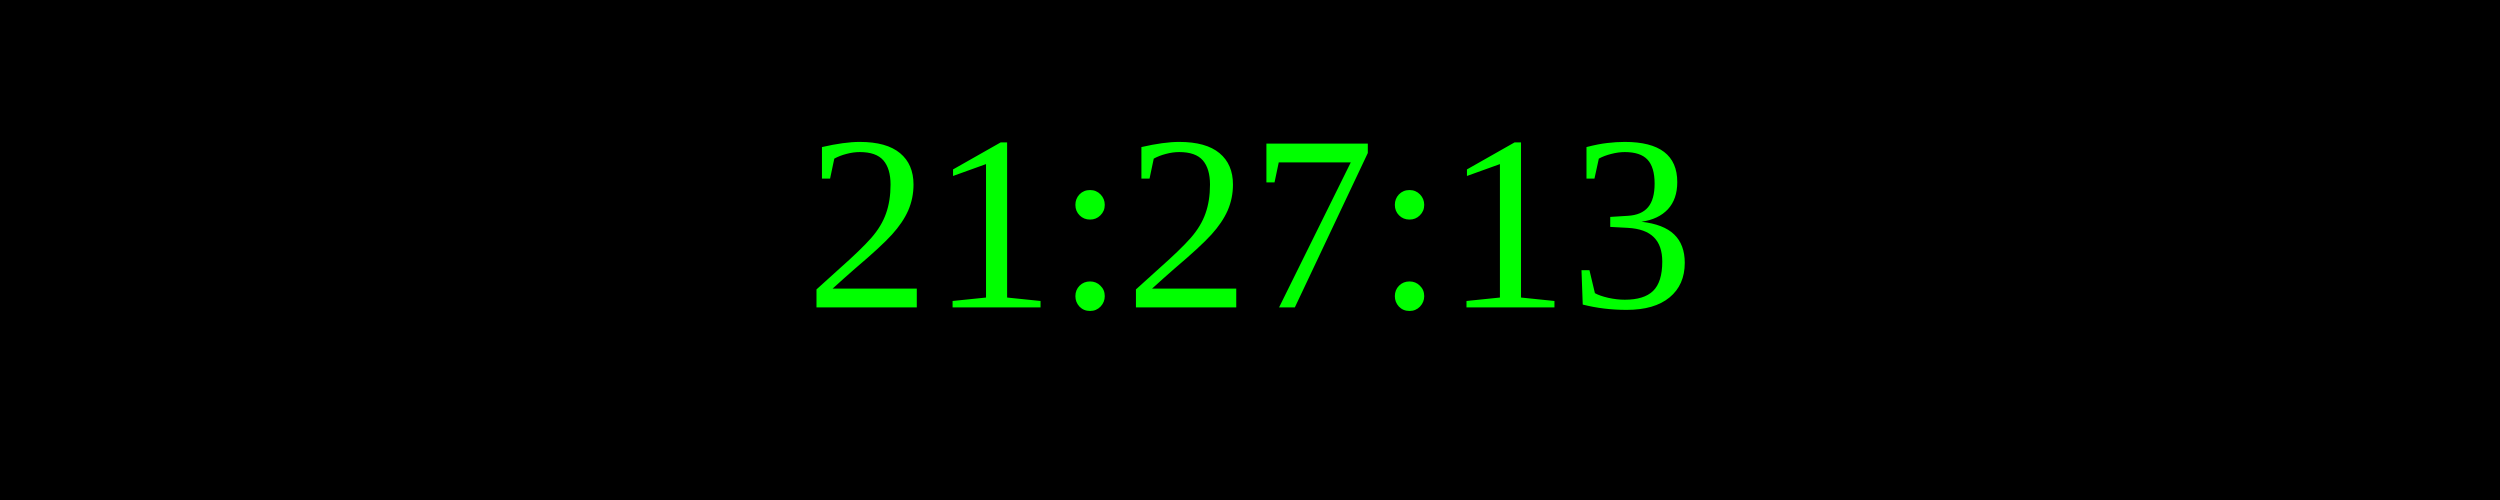
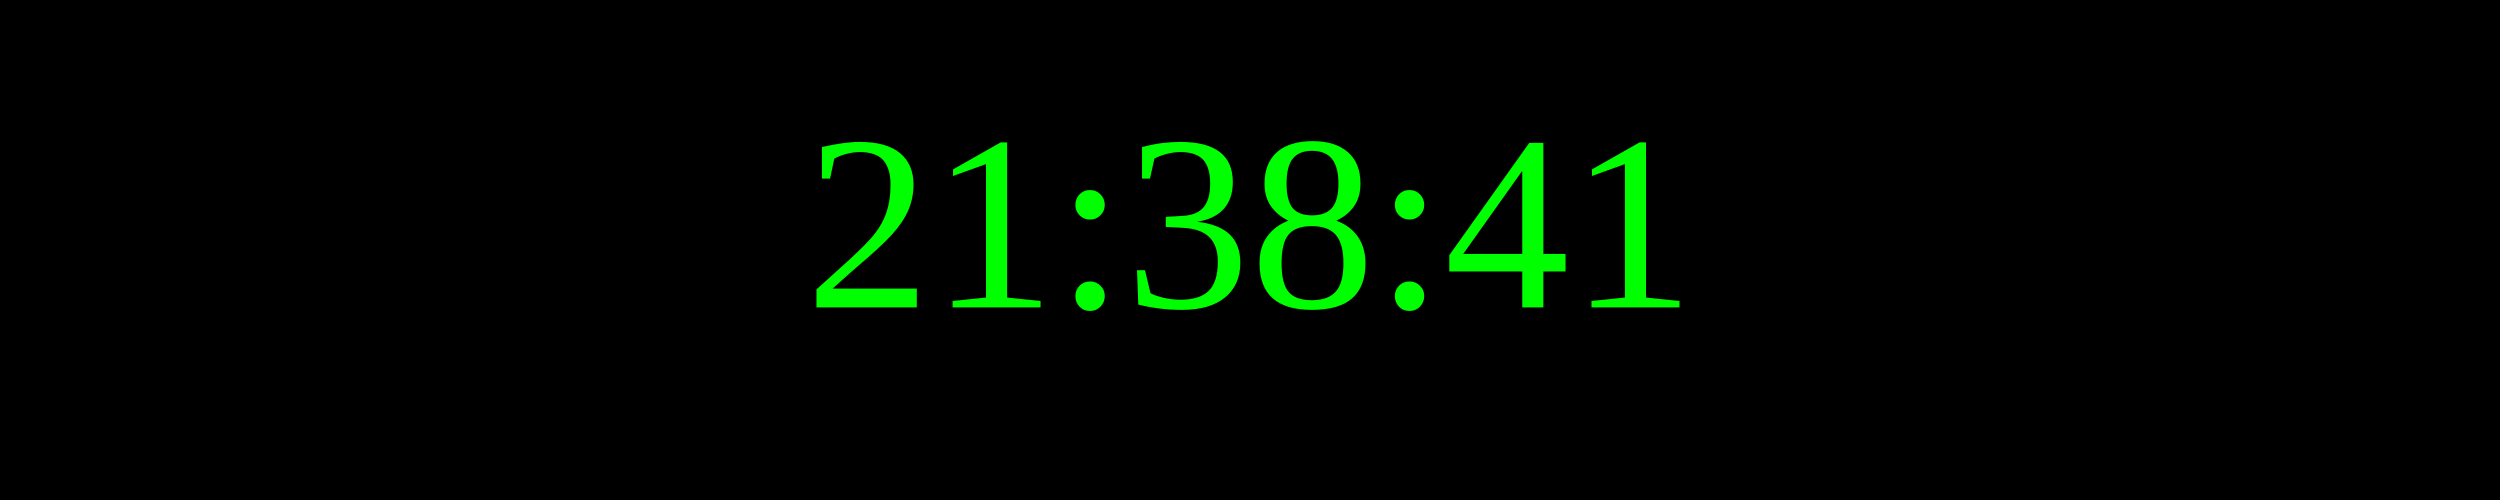
<svg xmlns="http://www.w3.org/2000/svg" width="250" height="50">
  <rect width="100%" height="100%" fill="black" />
  <text x="50%" y="50%" font-size="25" fill="lime" text-anchor="middle" dominant-baseline="middle">
- 21:27:13
+ 21:38:41
</text>
</svg>
